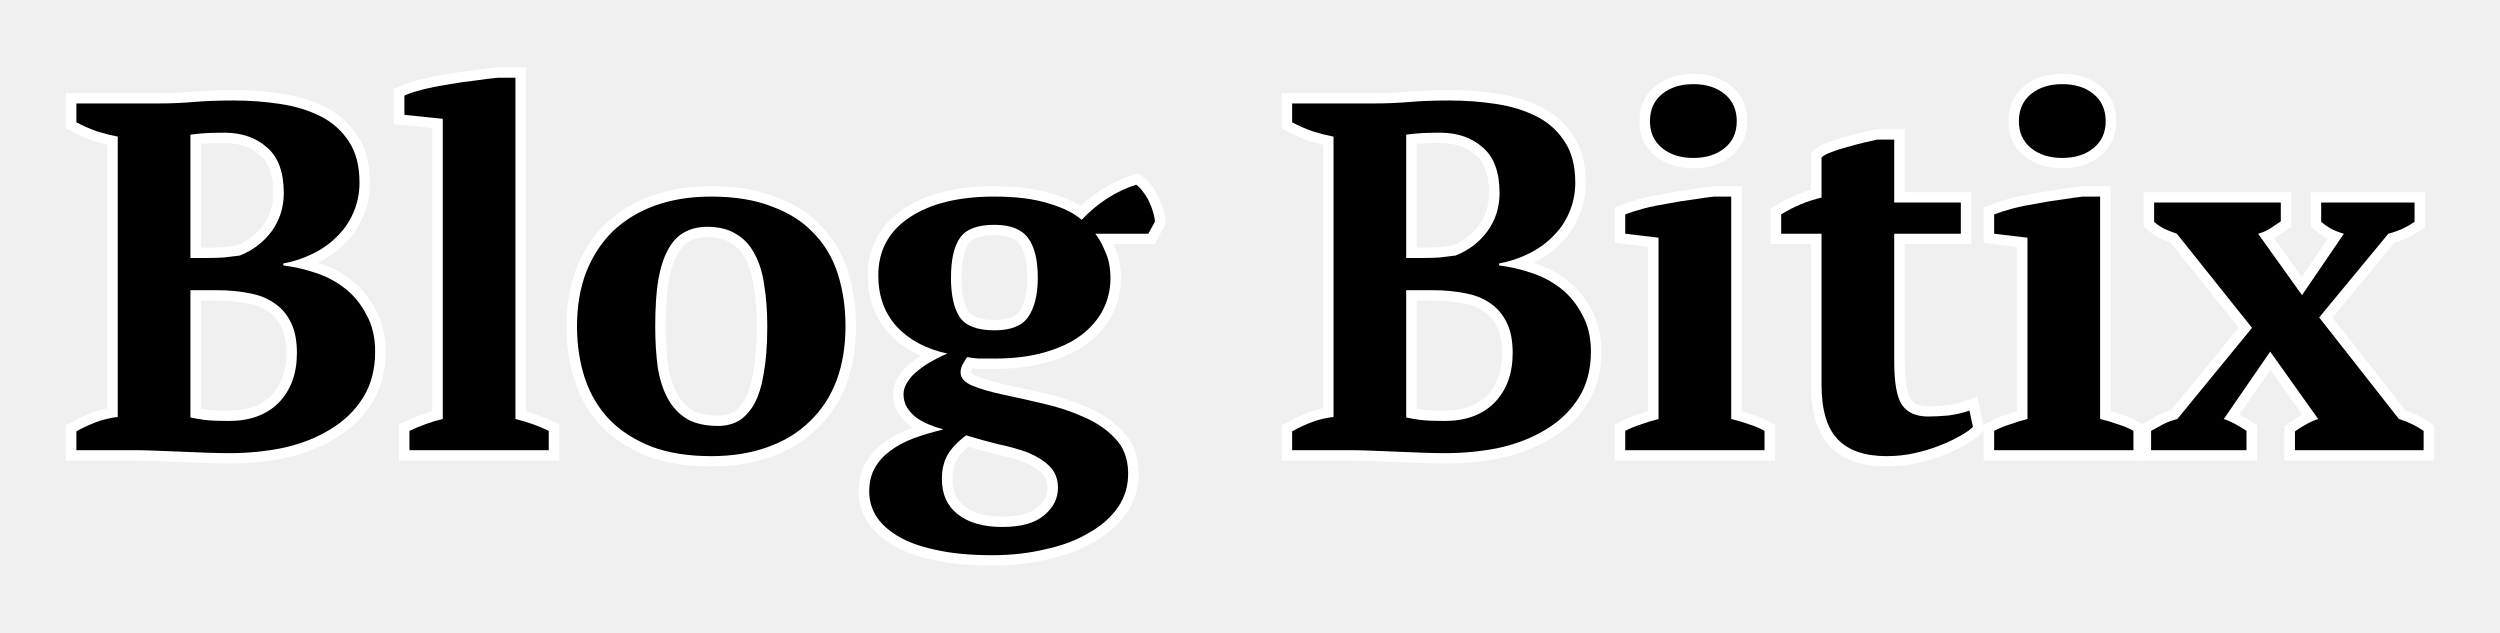
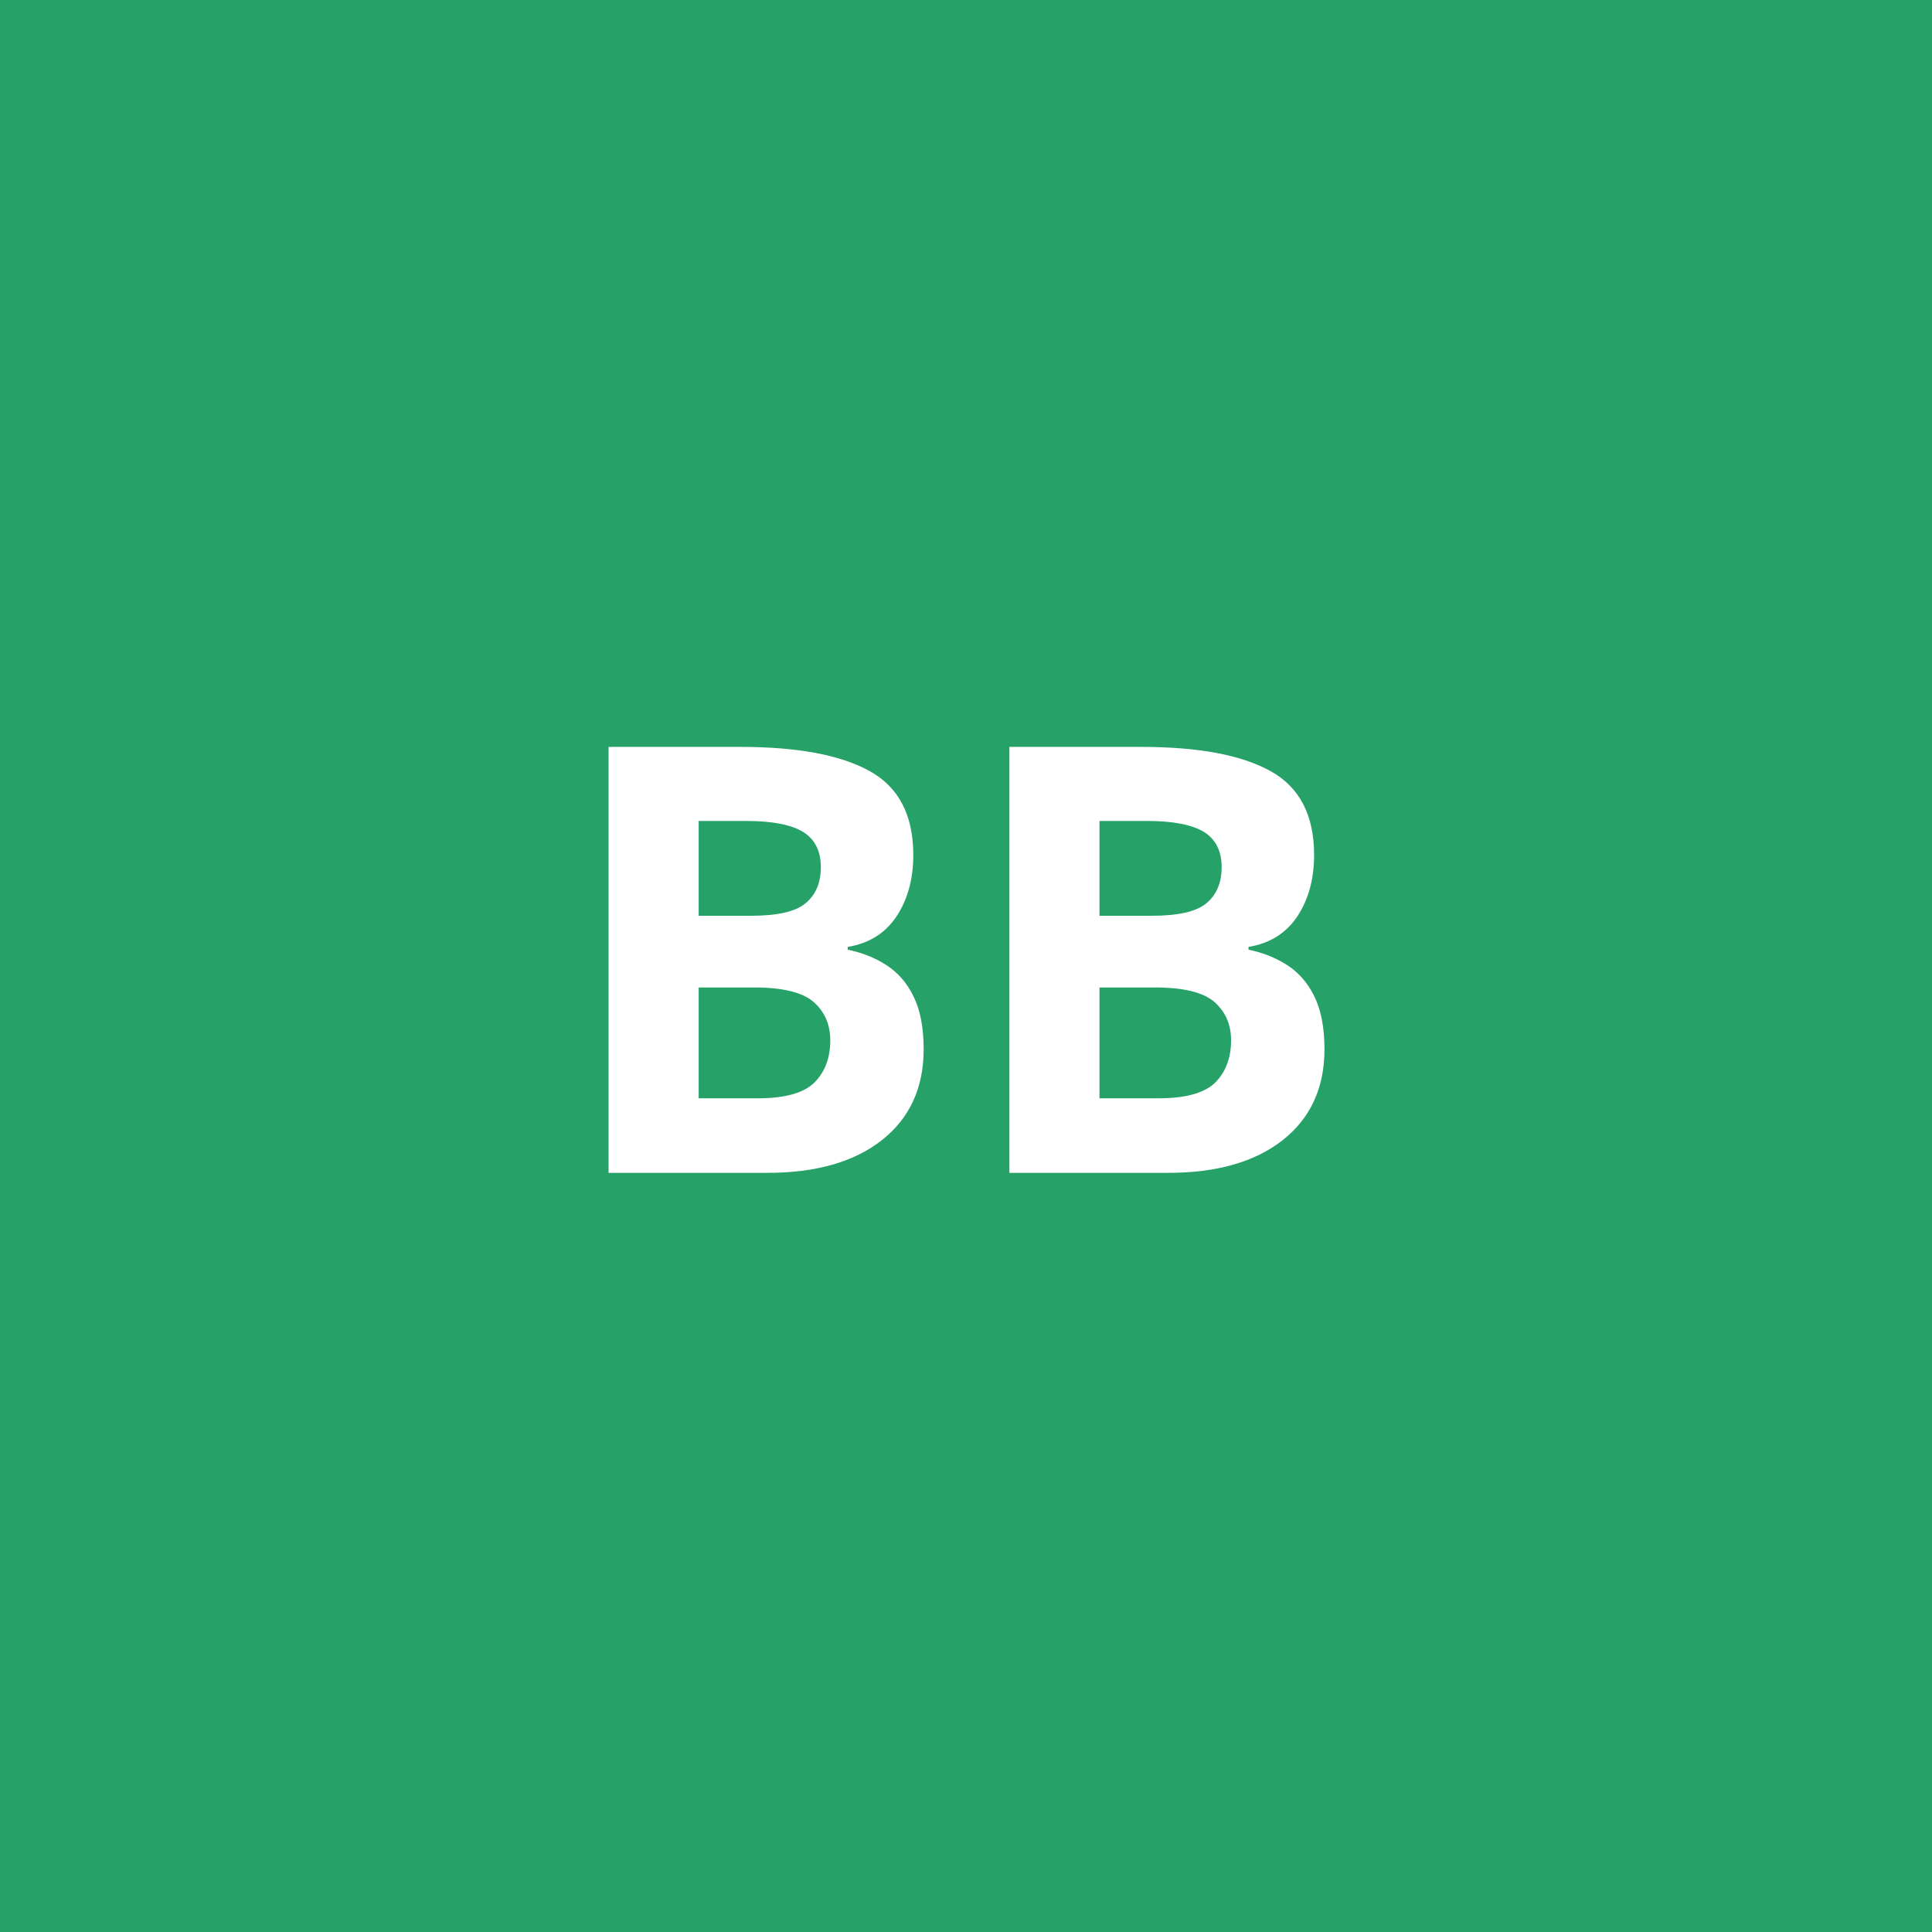
- <svg xmlns="http://www.w3.org/2000/svg" width="237" height="60" viewBox="0 0 237 60" version="1.1" id="svg5">
-   <defs id="defs2" />
-   <g id="layer1" transform="translate(-20.61023,0.8176414)">
-     <g aria-label="Blog Bitix" id="text5972" style="font-size:48px;line-height:1.25;font-family:'PT Serif';-inkscape-font-specification:'PT Serif';stroke:#ffffff;stroke-width:2;stroke-miterlimit:4;stroke-dasharray:none;stroke-opacity:1;paint-order:stroke fill markers" transform="matrix(0.9967439,0,0,0.9782847,0.6951572,1.013396)">
-       <path d="m 27.244,41.754 v -1.824 q 0.912,-0.528 1.92,-0.912 1.056,-0.384 2.016,-0.48 v -27.168 q -0.96,-0.192 -2.016,-0.528 -1.056,-0.384 -1.92,-0.864 v -1.824 h 7.728 q 1.824,0 3.456,-0.144 1.632,-0.144 3.744,-0.144 2.304,0 4.464,0.336 2.16,0.336 3.84,1.2 1.68,0.864 2.688,2.448 1.008,1.536 1.008,3.984 0,1.536 -0.576,2.88 -0.528,1.296 -1.536,2.304 -0.96,1.008 -2.304,1.68 -1.296,0.672 -2.832,0.96 v 0.192 q 1.536,0.192 3.072,0.72 1.584,0.528 2.832,1.536 1.248,1.008 2.016,2.544 0.816,1.488 0.816,3.552 0,2.592 -1.152,4.464 -1.152,1.872 -3.12,3.072 -1.92,1.2 -4.416,1.776 -2.496,0.528 -5.184,0.528 -1.008,0 -2.208,-0.048 -1.2,-0.048 -2.4,-0.096 -1.2,-0.048 -2.352,-0.096 -1.104,-0.048 -1.872,-0.048 z m 14.496,-2.832 q 3.024,0 4.752,-1.776 1.728,-1.824 1.728,-4.8 0,-1.824 -0.576,-2.976 -0.576,-1.2 -1.584,-1.872 -1.008,-0.72 -2.4,-0.96 -1.392,-0.288 -3.024,-0.288 h -2.544 v 12.336 q 0.672,0.144 1.392,0.24 0.768,0.096 2.256,0.096 z m -2.112,-15.792 q 0.816,0 1.632,-0.048 0.816,-0.096 1.536,-0.192 1.872,-0.768 3.024,-2.352 1.152,-1.632 1.152,-3.696 0,-3.024 -1.584,-4.416 -1.584,-1.44 -4.08,-1.44 -1.056,0 -1.824,0.048 -0.768,0.048 -1.392,0.144 v 11.952 z" id="path25260" style="stroke:#ffffff;stroke-width:2;stroke-miterlimit:4;stroke-dasharray:none;stroke-opacity:1;paint-order:stroke fill markers" />
-       <path d="m 72.171,41.754 h -13.248 v -1.872 q 1.584,-0.768 3.168,-1.152 V 9.642 l -3.648,-0.384 v -1.872 q 0.624,-0.288 1.728,-0.576 1.104,-0.288 2.352,-0.48 1.296,-0.24 2.544,-0.384 1.296,-0.192 2.304,-0.288 h 1.632 V 38.73 q 1.584,0.384 3.168,1.152 z" id="path25262" style="stroke:#ffffff;stroke-width:2;stroke-miterlimit:4;stroke-dasharray:none;stroke-opacity:1;paint-order:stroke fill markers" />
-       <path d="m 74.859,29.754 q 0,-2.928 0.864,-5.232 0.912,-2.352 2.544,-3.984 1.68,-1.632 4.032,-2.496 2.352,-0.864 5.328,-0.864 3.36,0 5.76,0.96 2.448,0.912 3.984,2.592 1.584,1.632 2.304,3.984 0.72,2.304 0.72,5.04 0,2.928 -0.864,5.28 -0.864,2.304 -2.544,3.936 -1.632,1.632 -4.032,2.496 -2.352,0.864 -5.328,0.864 -3.264,0 -5.664,-0.912 -2.4,-0.96 -3.984,-2.592 -1.584,-1.68 -2.352,-3.984 -0.768,-2.352 -0.768,-5.088 z m 7.44,0 q 0,2.16 0.24,3.984 0.288,1.776 0.96,3.024 0.672,1.248 1.824,1.968 1.152,0.672 2.976,0.672 1.056,0 1.92,-0.48 0.864,-0.528 1.488,-1.632 0.624,-1.152 0.912,-2.976 0.336,-1.872 0.336,-4.56 0,-2.208 -0.288,-3.984 -0.24,-1.776 -0.912,-3.024 -0.624,-1.248 -1.728,-1.92 -1.104,-0.72 -2.784,-0.72 -1.248,0 -2.16,0.528 -0.912,0.48 -1.536,1.632 -0.624,1.104 -0.96,2.976 -0.288,1.824 -0.288,4.512 z" id="path25264" style="stroke:#ffffff;stroke-width:2;stroke-miterlimit:4;stroke-dasharray:none;stroke-opacity:1;paint-order:stroke fill markers" />
-       <path d="m 114.555,17.178 q 3.12,0 5.184,0.672 2.064,0.624 3.12,1.584 2.256,-2.448 5.184,-3.408 0.336,0.24 0.672,0.72 0.336,0.432 0.576,0.96 0.24,0.528 0.384,1.056 0.144,0.528 0.144,0.864 l -0.624,1.152 h -5.04 q 0.528,0.672 0.96,1.776 0.48,1.056 0.48,2.544 0,1.584 -0.672,2.976 -0.672,1.392 -2.064,2.496 -1.344,1.056 -3.456,1.68 -2.064,0.624 -4.848,0.624 -0.816,0 -1.488,0 -0.624,-0.048 -1.104,-0.144 -0.192,0.288 -0.432,0.72 -0.192,0.384 -0.192,0.768 0,0.816 1.152,1.296 1.152,0.48 2.928,0.864 1.776,0.384 3.792,0.864 2.064,0.48 3.84,1.296 1.776,0.768 2.976,2.064 1.2,1.248 1.248,3.264 0.048,1.92 -0.96,3.408 -1.008,1.488 -2.784,2.496 -1.728,1.056 -4.128,1.584 -2.352,0.576 -5.04,0.576 -3.168,0 -5.424,-0.528 -2.208,-0.48 -3.6,-1.344 -1.392,-0.864 -2.064,-1.968 -0.624,-1.104 -0.624,-2.304 0,-1.344 0.528,-2.304 0.528,-0.96 1.488,-1.68 0.96,-0.72 2.208,-1.2 1.296,-0.48 2.832,-0.864 -0.72,-0.192 -1.392,-0.48 -0.672,-0.288 -1.2,-0.672 -0.528,-0.432 -0.864,-0.96 -0.336,-0.576 -0.336,-1.296 0,-0.624 0.384,-1.2 0.384,-0.624 1.008,-1.104 0.624,-0.528 1.344,-0.912 0.72,-0.432 1.44,-0.72 -3.024,-0.672 -4.8,-2.592 -1.776,-1.968 -1.776,-4.992 0,-3.6 2.976,-5.616 2.976,-2.016 8.064,-2.016 z m 6.048,28.224 q 0,-1.296 -0.816,-2.112 -0.768,-0.768 -2.016,-1.296 -1.248,-0.48 -2.832,-0.816 -1.536,-0.384 -3.072,-0.864 -1.248,0.96 -1.776,1.92 -0.528,0.96 -0.528,2.304 0,2.208 1.488,3.408 1.536,1.248 4.272,1.248 2.688,0 3.984,-1.152 1.296,-1.104 1.296,-2.64 z m -10.176,-20.352 q 0,2.496 0.816,3.792 0.864,1.296 3.312,1.296 2.352,0 3.216,-1.296 0.912,-1.344 0.912,-3.792 0,-2.592 -0.912,-3.84 -0.912,-1.296 -3.216,-1.296 -2.4,0 -3.264,1.248 -0.864,1.248 -0.864,3.888 z" id="path25266" style="stroke:#ffffff;stroke-width:2;stroke-miterlimit:4;stroke-dasharray:none;stroke-opacity:1;paint-order:stroke fill markers" />
-       <path d="m 142.875,41.754 v -1.824 q 0.912,-0.528 1.92,-0.912 1.056,-0.384 2.016,-0.48 v -27.168 q -0.96,-0.192 -2.016,-0.528 -1.056,-0.384 -1.92,-0.864 v -1.824 h 7.728 q 1.824,0 3.456,-0.144 1.632,-0.144 3.744,-0.144 2.304,0 4.464,0.336 2.16,0.336 3.84,1.2 1.68,0.864 2.688,2.448 1.008,1.536 1.008,3.984 0,1.536 -0.576,2.88 -0.528,1.296 -1.536,2.304 -0.96,1.008 -2.304,1.68 -1.296,0.672 -2.832,0.96 v 0.192 q 1.536,0.192 3.072,0.72 1.584,0.528 2.832,1.536 1.248,1.008 2.016,2.544 0.816,1.488 0.816,3.552 0,2.592 -1.152,4.464 -1.152,1.872 -3.12,3.072 -1.92,1.2 -4.416,1.776 -2.496,0.528 -5.184,0.528 -1.008,0 -2.208,-0.048 -1.2,-0.048 -2.4,-0.096 -1.2,-0.048 -2.352,-0.096 -1.104,-0.048 -1.872,-0.048 z m 14.496,-2.832 q 3.024,0 4.752,-1.776 1.728,-1.824 1.728,-4.8 0,-1.824 -0.576,-2.976 -0.576,-1.2 -1.584,-1.872 -1.008,-0.72 -2.4,-0.96 -1.392,-0.288 -3.024,-0.288 h -2.544 v 12.336 q 0.672,0.144 1.392,0.24 0.768,0.096 2.256,0.096 z m -2.112,-15.792 q 0.816,0 1.632,-0.048 0.816,-0.096 1.536,-0.192 1.872,-0.768 3.024,-2.352 1.152,-1.632 1.152,-3.696 0,-3.024 -1.584,-4.416 -1.584,-1.44 -4.08,-1.44 -1.056,0 -1.824,0.048 -0.768,0.048 -1.392,0.144 v 11.952 z" id="path25268" style="stroke:#ffffff;stroke-width:2;stroke-miterlimit:4;stroke-dasharray:none;stroke-opacity:1;paint-order:stroke fill markers" />
-       <path d="m 187.803,41.754 h -13.248 v -1.872 q 0.72,-0.384 1.488,-0.624 0.768,-0.288 1.68,-0.528 v -17.568 l -3.168,-0.384 v -1.872 q 0.72,-0.288 1.776,-0.576 1.104,-0.288 2.304,-0.48 1.2,-0.24 2.352,-0.384 1.152,-0.192 2.016,-0.288 h 1.632 v 21.552 q 0.96,0.24 1.728,0.528 0.768,0.24 1.44,0.624 z m -10.896,-31.872 q 0,-1.68 1.152,-2.64 1.152,-0.96 2.976,-0.96 1.824,0 2.976,0.96 1.152,0.96 1.152,2.64 0,1.632 -1.152,2.592 -1.152,0.96 -2.976,0.96 -1.824,0 -2.976,-0.96 -1.152,-0.96 -1.152,-2.592 z" id="path25270" style="stroke:#ffffff;stroke-width:2;stroke-miterlimit:4;stroke-dasharray:none;stroke-opacity:1;paint-order:stroke fill markers" />
-       <path d="m 189.387,18.906 q 1.824,-1.152 3.84,-1.632 v -3.888 q 0.288,-0.288 0.96,-0.528 0.72,-0.288 1.488,-0.48 0.816,-0.24 1.584,-0.432 0.768,-0.192 1.248,-0.288 h 1.632 v 6.096 h 6.336 v 3.024 h -6.336 v 12.432 q 0,2.976 0.72,4.128 0.768,1.152 2.496,1.152 0.864,0 1.92,-0.096 1.104,-0.144 2.016,-0.48 l 0.336,1.584 q -0.432,0.432 -1.296,0.912 -0.816,0.48 -1.92,0.912 -1.056,0.432 -2.352,0.72 -1.248,0.288 -2.64,0.288 -3.12,0 -4.656,-1.632 -1.536,-1.632 -1.536,-5.28 v -14.64 h -3.84 z" id="path25272" style="stroke:#ffffff;stroke-width:2;stroke-miterlimit:4;stroke-dasharray:none;stroke-opacity:1;paint-order:stroke fill markers" />
-       <path d="m 222.891,41.754 h -13.248 v -1.872 q 0.72,-0.384 1.488,-0.624 0.768,-0.288 1.68,-0.528 v -17.568 l -3.168,-0.384 v -1.872 q 0.72,-0.288 1.776,-0.576 1.104,-0.288 2.304,-0.48 1.2,-0.24 2.352,-0.384 1.152,-0.192 2.016,-0.288 h 1.632 v 21.552 q 0.96,0.24 1.728,0.528 0.768,0.24 1.44,0.624 z m -10.896,-31.872 q 0,-1.68 1.152,-2.64 1.152,-0.96 2.976,-0.96 1.824,0 2.976,0.96 1.152,0.96 1.152,2.64 0,1.632 -1.152,2.592 -1.152,0.96 -2.976,0.96 -1.824,0 -2.976,-0.96 -1.152,-0.96 -1.152,-2.592 z" id="path25274" style="stroke:#ffffff;stroke-width:2;stroke-miterlimit:4;stroke-dasharray:none;stroke-opacity:1;paint-order:stroke fill markers" />
-       <path d="m 240.555,28.89 7.584,9.84 q 1.248,0.384 2.352,1.152 v 1.872 h -12.24 v -1.824 q 0.528,-0.384 1.056,-0.672 0.576,-0.336 1.152,-0.528 l -4.56,-6.528 -4.416,6.528 q 0.672,0.24 1.152,0.528 0.528,0.288 1.008,0.624 v 1.872 h -9.072 v -1.872 q 0.672,-0.384 1.2,-0.672 0.576,-0.288 1.296,-0.48 l 7.104,-8.832 -7.152,-9.12 q -0.672,-0.24 -1.2,-0.48 -0.528,-0.288 -0.96,-0.672 v -1.872 h 12.048 v 1.824 q -0.576,0.384 -1.056,0.72 -0.432,0.288 -1.104,0.48 l 4.176,5.952 3.984,-5.952 q -0.816,-0.24 -1.296,-0.528 -0.48,-0.288 -0.864,-0.624 v -1.872 h 8.88 v 1.872 q -0.48,0.336 -1.056,0.624 -0.576,0.288 -1.44,0.528 z" id="path25276" style="stroke:#ffffff;stroke-width:2;stroke-miterlimit:4;stroke-dasharray:none;stroke-opacity:1;paint-order:stroke fill markers" />
+ <svg xmlns="http://www.w3.org/2000/svg" xmlns:xlink="http://www.w3.org/1999/xlink" width="256" height="256" version="1.1">
+   <defs>
+     <linearGradient id="Gradient" x1="0" x2="0" y1="0" y2="1">
+       <stop offset="0%" style="stop-color:#26A269;stop-opacity:1" />
+       <stop offset="100%" style="stop-color:#26A269;stop-opacity:1" />
+     </linearGradient>
+     <filter id="alpha-to-white">
+       <feColorMatrix in="SourceGraphic" type="matrix" values="0 0 0 0 1 0 0 0 0 1 0 0 0 0 1 0 0 0 1 0" />
+     </filter>
+     <g id="child-svg">
+       <svg width="32mm" height="32mm" viewBox="0 0 32 32" version="1.1" id="svg1">
+         <defs id="defs1">
+           <color-profile name="BenQ-Corporation-27" xlink:href="../../.local/share/icc/edid-e043826c84514cb7acb4f8f3a8313912.icc" id="color-profile2" />
+         </defs>
+         <g id="layer1">
+           <text xml:space="preserve" style="font-style:normal;font-variant:normal;font-weight:800;font-stretch:normal;font-size:19.756px;line-height:1.25;font-family:Cantarell;-inkscape-font-specification:'Cantarell Ultra-Bold';fill:#000000;fill-opacity:1;stroke:none;stroke-width:0.265" x="2.379" y="22.855" id="text1">
+             <tspan id="tspan1" style="font-style:normal;font-variant:normal;font-weight:800;font-stretch:normal;font-size:19.756px;font-family:Cantarell;-inkscape-font-specification:'Cantarell Ultra-Bold';fill:#ffffff;stroke-width:0.265" x="2.379" y="22.855">BB</tspan>
+           </text>
+         </g>
+       </svg>
    </g>
-     <text xml:space="preserve" style="font-style:normal;font-weight:normal;font-size:40px;line-height:1.25;font-family:sans-serif;fill:#000000;fill-opacity:1;stroke:none" x="140.58" y="29.222" id="text4701">
-       <tspan id="tspan4699" x="140.58" y="29.222" />
-     </text>
-   </g>
+   </defs>
+   <rect width="256" height="256" fill="url(#Gradient)" ry="0" x="0" y="0" />
+   <use xlink:href="#child-svg" filter="url(#alpha-to-white)" transform="matrix(1.058333,0,0,1.058333,64,64)" />
</svg>
